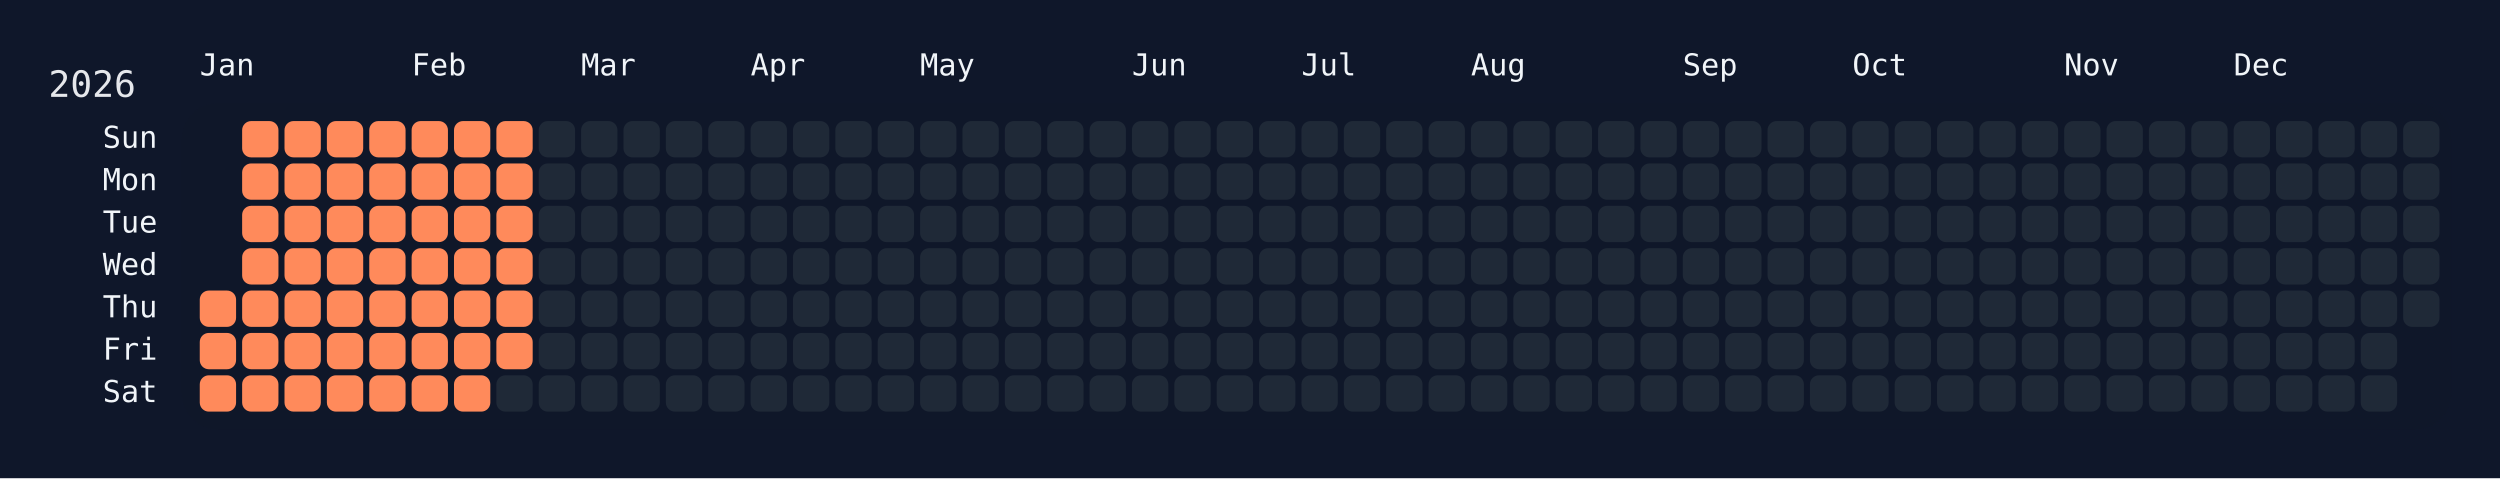
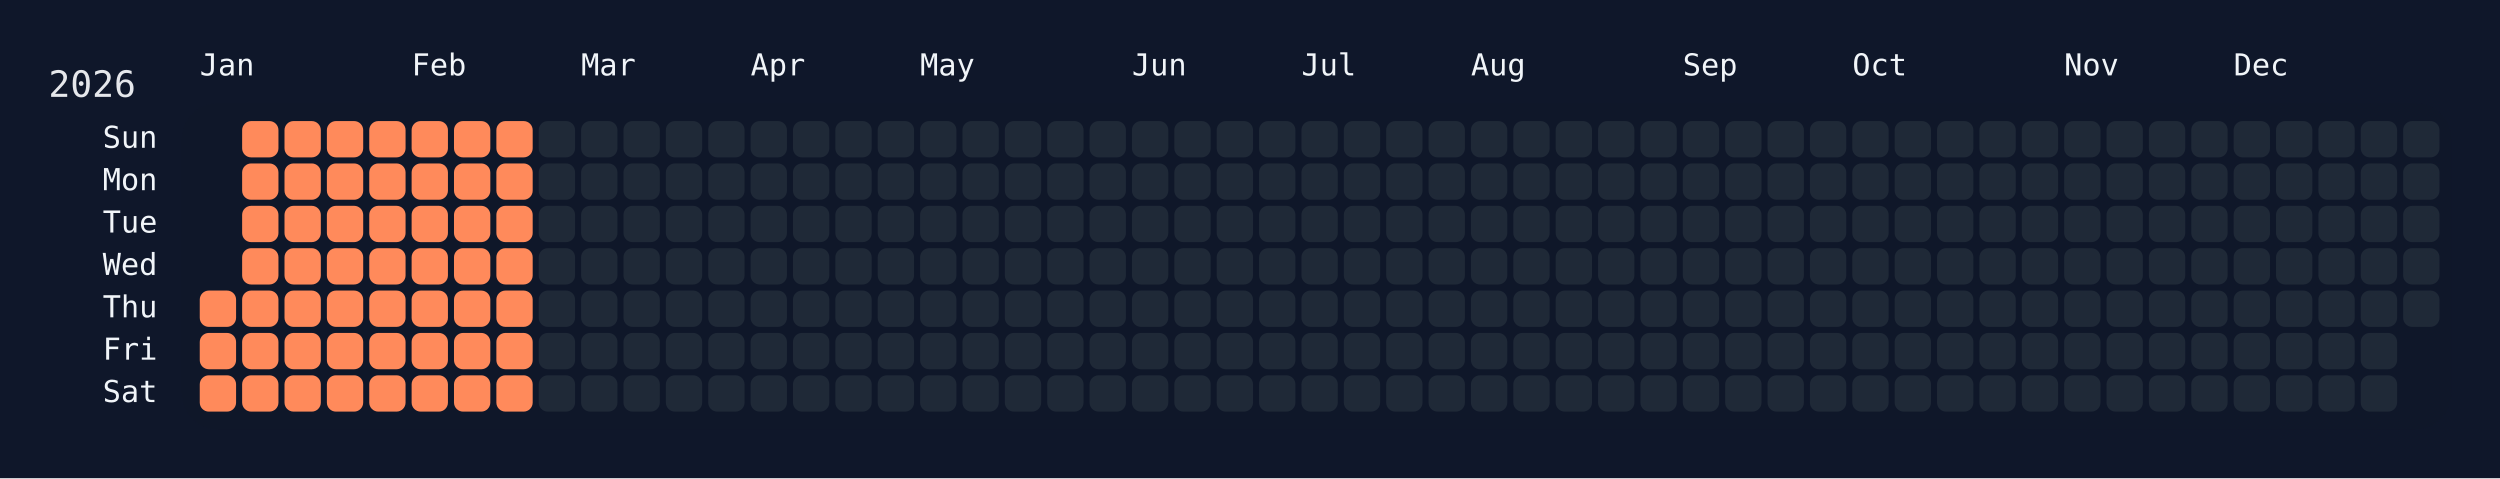
<svg xmlns="http://www.w3.org/2000/svg" width="826" height="158" viewBox="0 0 826 158">
  <rect width="826" height="158" fill="#0f172a" />
  <rect x="60" y="34" width="750" height="108" rx="12" ry="12" fill="rgba(15, 23, 42, 0.8)" />
  <text x="16" y="32" font-size="12" fill="#e5e7eb" font-family="JetBrains Mono, ui-monospace, SFMono-Regular, Menlo, Monaco, Consolas, monospace">2026</text>
  <text x="66" y="18" font-size="10" fill="#f1f5f9" font-family="JetBrains Mono, ui-monospace, SFMono-Regular, Menlo, Monaco, Consolas, monospace" dominant-baseline="hanging">Jan</text>
  <text x="136" y="18" font-size="10" fill="#f1f5f9" font-family="JetBrains Mono, ui-monospace, SFMono-Regular, Menlo, Monaco, Consolas, monospace" dominant-baseline="hanging">Feb</text>
  <text x="192" y="18" font-size="10" fill="#f1f5f9" font-family="JetBrains Mono, ui-monospace, SFMono-Regular, Menlo, Monaco, Consolas, monospace" dominant-baseline="hanging">Mar</text>
  <text x="248" y="18" font-size="10" fill="#f1f5f9" font-family="JetBrains Mono, ui-monospace, SFMono-Regular, Menlo, Monaco, Consolas, monospace" dominant-baseline="hanging">Apr</text>
  <text x="304" y="18" font-size="10" fill="#f1f5f9" font-family="JetBrains Mono, ui-monospace, SFMono-Regular, Menlo, Monaco, Consolas, monospace" dominant-baseline="hanging">May</text>
  <text x="374" y="18" font-size="10" fill="#f1f5f9" font-family="JetBrains Mono, ui-monospace, SFMono-Regular, Menlo, Monaco, Consolas, monospace" dominant-baseline="hanging">Jun</text>
  <text x="430" y="18" font-size="10" fill="#f1f5f9" font-family="JetBrains Mono, ui-monospace, SFMono-Regular, Menlo, Monaco, Consolas, monospace" dominant-baseline="hanging">Jul</text>
  <text x="486" y="18" font-size="10" fill="#f1f5f9" font-family="JetBrains Mono, ui-monospace, SFMono-Regular, Menlo, Monaco, Consolas, monospace" dominant-baseline="hanging">Aug</text>
  <text x="556" y="18" font-size="10" fill="#f1f5f9" font-family="JetBrains Mono, ui-monospace, SFMono-Regular, Menlo, Monaco, Consolas, monospace" dominant-baseline="hanging">Sep</text>
  <text x="612" y="18" font-size="10" fill="#f1f5f9" font-family="JetBrains Mono, ui-monospace, SFMono-Regular, Menlo, Monaco, Consolas, monospace" dominant-baseline="hanging">Oct</text>
  <text x="682" y="18" font-size="10" fill="#f1f5f9" font-family="JetBrains Mono, ui-monospace, SFMono-Regular, Menlo, Monaco, Consolas, monospace" dominant-baseline="hanging">Nov</text>
  <text x="738" y="18" font-size="10" fill="#f1f5f9" font-family="JetBrains Mono, ui-monospace, SFMono-Regular, Menlo, Monaco, Consolas, monospace" dominant-baseline="hanging">Dec</text>
  <text x="52" y="46.0" font-size="10" fill="#f1f5f9" font-family="JetBrains Mono, ui-monospace, SFMono-Regular, Menlo, Monaco, Consolas, monospace" text-anchor="end" dominant-baseline="middle">Sun</text>
  <text x="52" y="60.0" font-size="10" fill="#f1f5f9" font-family="JetBrains Mono, ui-monospace, SFMono-Regular, Menlo, Monaco, Consolas, monospace" text-anchor="end" dominant-baseline="middle">Mon</text>
  <text x="52" y="74.0" font-size="10" fill="#f1f5f9" font-family="JetBrains Mono, ui-monospace, SFMono-Regular, Menlo, Monaco, Consolas, monospace" text-anchor="end" dominant-baseline="middle">Tue</text>
  <text x="52" y="88.0" font-size="10" fill="#f1f5f9" font-family="JetBrains Mono, ui-monospace, SFMono-Regular, Menlo, Monaco, Consolas, monospace" text-anchor="end" dominant-baseline="middle">Wed</text>
  <text x="52" y="102.0" font-size="10" fill="#f1f5f9" font-family="JetBrains Mono, ui-monospace, SFMono-Regular, Menlo, Monaco, Consolas, monospace" text-anchor="end" dominant-baseline="middle">Thu</text>
  <text x="52" y="116.0" font-size="10" fill="#f1f5f9" font-family="JetBrains Mono, ui-monospace, SFMono-Regular, Menlo, Monaco, Consolas, monospace" text-anchor="end" dominant-baseline="middle">Fri</text>
  <text x="52" y="130.0" font-size="10" fill="#f1f5f9" font-family="JetBrains Mono, ui-monospace, SFMono-Regular, Menlo, Monaco, Consolas, monospace" text-anchor="end" dominant-baseline="middle">Sat</text>
  <g transform="translate(66,40)">
    <rect x="0" y="56" width="12" height="12" rx="3" ry="3" fill="#ff8a5b" data-date="2026-01-01" />
    <rect x="0" y="70" width="12" height="12" rx="3" ry="3" fill="#ff8a5b" data-date="2026-01-02" />
    <rect x="0" y="84" width="12" height="12" rx="3" ry="3" fill="#ff8a5b" data-date="2026-01-03" />
    <rect x="14" y="0" width="12" height="12" rx="3" ry="3" fill="#ff8a5b" data-date="2026-01-04" />
    <rect x="14" y="14" width="12" height="12" rx="3" ry="3" fill="#ff8a5b" data-date="2026-01-05" />
    <rect x="14" y="28" width="12" height="12" rx="3" ry="3" fill="#ff8a5b" data-date="2026-01-06" />
    <rect x="14" y="42" width="12" height="12" rx="3" ry="3" fill="#ff8a5b" data-date="2026-01-07" />
    <rect x="14" y="56" width="12" height="12" rx="3" ry="3" fill="#ff8a5b" data-date="2026-01-08" />
    <rect x="14" y="70" width="12" height="12" rx="3" ry="3" fill="#ff8a5b" data-date="2026-01-09" />
    <rect x="14" y="84" width="12" height="12" rx="3" ry="3" fill="#ff8a5b" data-date="2026-01-10" />
    <rect x="28" y="0" width="12" height="12" rx="3" ry="3" fill="#ff8a5b" data-date="2026-01-11" />
    <rect x="28" y="14" width="12" height="12" rx="3" ry="3" fill="#ff8a5b" data-date="2026-01-12" />
    <rect x="28" y="28" width="12" height="12" rx="3" ry="3" fill="#ff8a5b" data-date="2026-01-13" />
    <rect x="28" y="42" width="12" height="12" rx="3" ry="3" fill="#ff8a5b" data-date="2026-01-14" />
    <rect x="28" y="56" width="12" height="12" rx="3" ry="3" fill="#ff8a5b" data-date="2026-01-15" />
    <rect x="28" y="70" width="12" height="12" rx="3" ry="3" fill="#ff8a5b" data-date="2026-01-16" />
    <rect x="28" y="84" width="12" height="12" rx="3" ry="3" fill="#ff8a5b" data-date="2026-01-17" />
    <rect x="42" y="0" width="12" height="12" rx="3" ry="3" fill="#ff8a5b" data-date="2026-01-18" />
    <rect x="42" y="14" width="12" height="12" rx="3" ry="3" fill="#ff8a5b" data-date="2026-01-19" />
    <rect x="42" y="28" width="12" height="12" rx="3" ry="3" fill="#ff8a5b" data-date="2026-01-20" />
    <rect x="42" y="42" width="12" height="12" rx="3" ry="3" fill="#ff8a5b" data-date="2026-01-21" />
    <rect x="42" y="56" width="12" height="12" rx="3" ry="3" fill="#ff8a5b" data-date="2026-01-22" />
    <rect x="42" y="70" width="12" height="12" rx="3" ry="3" fill="#ff8a5b" data-date="2026-01-23" />
    <rect x="42" y="84" width="12" height="12" rx="3" ry="3" fill="#ff8a5b" data-date="2026-01-24" />
    <rect x="56" y="0" width="12" height="12" rx="3" ry="3" fill="#ff8a5b" data-date="2026-01-25" />
    <rect x="56" y="14" width="12" height="12" rx="3" ry="3" fill="#ff8a5b" data-date="2026-01-26" />
    <rect x="56" y="28" width="12" height="12" rx="3" ry="3" fill="#ff8a5b" data-date="2026-01-27" />
    <rect x="56" y="42" width="12" height="12" rx="3" ry="3" fill="#ff8a5b" data-date="2026-01-28" />
    <rect x="56" y="56" width="12" height="12" rx="3" ry="3" fill="#ff8a5b" data-date="2026-01-29" />
    <rect x="56" y="70" width="12" height="12" rx="3" ry="3" fill="#ff8a5b" data-date="2026-01-30" />
    <rect x="56" y="84" width="12" height="12" rx="3" ry="3" fill="#ff8a5b" data-date="2026-01-31" />
    <rect x="70" y="0" width="12" height="12" rx="3" ry="3" fill="#ff8a5b" data-date="2026-02-01" />
    <rect x="70" y="14" width="12" height="12" rx="3" ry="3" fill="#ff8a5b" data-date="2026-02-02" />
    <rect x="70" y="28" width="12" height="12" rx="3" ry="3" fill="#ff8a5b" data-date="2026-02-03" />
    <rect x="70" y="42" width="12" height="12" rx="3" ry="3" fill="#ff8a5b" data-date="2026-02-04" />
    <rect x="70" y="56" width="12" height="12" rx="3" ry="3" fill="#ff8a5b" data-date="2026-02-05" />
    <rect x="70" y="70" width="12" height="12" rx="3" ry="3" fill="#ff8a5b" data-date="2026-02-06" />
    <rect x="70" y="84" width="12" height="12" rx="3" ry="3" fill="#ff8a5b" data-date="2026-02-07" />
    <rect x="84" y="0" width="12" height="12" rx="3" ry="3" fill="#ff8a5b" data-date="2026-02-08" />
    <rect x="84" y="14" width="12" height="12" rx="3" ry="3" fill="#ff8a5b" data-date="2026-02-09" />
    <rect x="84" y="28" width="12" height="12" rx="3" ry="3" fill="#ff8a5b" data-date="2026-02-10" />
    <rect x="84" y="42" width="12" height="12" rx="3" ry="3" fill="#ff8a5b" data-date="2026-02-11" />
    <rect x="84" y="56" width="12" height="12" rx="3" ry="3" fill="#ff8a5b" data-date="2026-02-12" />
    <rect x="84" y="70" width="12" height="12" rx="3" ry="3" fill="#ff8a5b" data-date="2026-02-13" />
    <rect x="84" y="84" width="12" height="12" rx="3" ry="3" fill="#ff8a5b" data-date="2026-02-14" />
    <rect x="98" y="0" width="12" height="12" rx="3" ry="3" fill="#ff8a5b" data-date="2026-02-15" />
    <rect x="98" y="14" width="12" height="12" rx="3" ry="3" fill="#ff8a5b" data-date="2026-02-16" />
    <rect x="98" y="28" width="12" height="12" rx="3" ry="3" fill="#ff8a5b" data-date="2026-02-17" />
    <rect x="98" y="42" width="12" height="12" rx="3" ry="3" fill="#ff8a5b" data-date="2026-02-18" />
    <rect x="98" y="56" width="12" height="12" rx="3" ry="3" fill="#ff8a5b" data-date="2026-02-19" />
    <rect x="98" y="70" width="12" height="12" rx="3" ry="3" fill="#ff8a5b" data-date="2026-02-20" />
-     <rect x="98" y="84" width="12" height="12" rx="3" ry="3" fill="#1f2937" data-date="2026-02-21" />
+     <rect x="98" y="84" width="12" height="12" rx="3" ry="3" fill="#ff8a5b" data-date="2026-02-21" />
    <rect x="112" y="0" width="12" height="12" rx="3" ry="3" fill="#1f2937" data-date="2026-02-22" />
    <rect x="112" y="14" width="12" height="12" rx="3" ry="3" fill="#1f2937" data-date="2026-02-23" />
    <rect x="112" y="28" width="12" height="12" rx="3" ry="3" fill="#1f2937" data-date="2026-02-24" />
    <rect x="112" y="42" width="12" height="12" rx="3" ry="3" fill="#1f2937" data-date="2026-02-25" />
    <rect x="112" y="56" width="12" height="12" rx="3" ry="3" fill="#1f2937" data-date="2026-02-26" />
    <rect x="112" y="70" width="12" height="12" rx="3" ry="3" fill="#1f2937" data-date="2026-02-27" />
    <rect x="112" y="84" width="12" height="12" rx="3" ry="3" fill="#1f2937" data-date="2026-02-28" />
    <rect x="126" y="0" width="12" height="12" rx="3" ry="3" fill="#1f2937" data-date="2026-03-01" />
    <rect x="126" y="14" width="12" height="12" rx="3" ry="3" fill="#1f2937" data-date="2026-03-02" />
    <rect x="126" y="28" width="12" height="12" rx="3" ry="3" fill="#1f2937" data-date="2026-03-03" />
    <rect x="126" y="42" width="12" height="12" rx="3" ry="3" fill="#1f2937" data-date="2026-03-04" />
    <rect x="126" y="56" width="12" height="12" rx="3" ry="3" fill="#1f2937" data-date="2026-03-05" />
    <rect x="126" y="70" width="12" height="12" rx="3" ry="3" fill="#1f2937" data-date="2026-03-06" />
    <rect x="126" y="84" width="12" height="12" rx="3" ry="3" fill="#1f2937" data-date="2026-03-07" />
    <rect x="140" y="0" width="12" height="12" rx="3" ry="3" fill="#1f2937" data-date="2026-03-08" />
    <rect x="140" y="14" width="12" height="12" rx="3" ry="3" fill="#1f2937" data-date="2026-03-09" />
    <rect x="140" y="28" width="12" height="12" rx="3" ry="3" fill="#1f2937" data-date="2026-03-10" />
    <rect x="140" y="42" width="12" height="12" rx="3" ry="3" fill="#1f2937" data-date="2026-03-11" />
    <rect x="140" y="56" width="12" height="12" rx="3" ry="3" fill="#1f2937" data-date="2026-03-12" />
    <rect x="140" y="70" width="12" height="12" rx="3" ry="3" fill="#1f2937" data-date="2026-03-13" />
    <rect x="140" y="84" width="12" height="12" rx="3" ry="3" fill="#1f2937" data-date="2026-03-14" />
    <rect x="154" y="0" width="12" height="12" rx="3" ry="3" fill="#1f2937" data-date="2026-03-15" />
    <rect x="154" y="14" width="12" height="12" rx="3" ry="3" fill="#1f2937" data-date="2026-03-16" />
    <rect x="154" y="28" width="12" height="12" rx="3" ry="3" fill="#1f2937" data-date="2026-03-17" />
    <rect x="154" y="42" width="12" height="12" rx="3" ry="3" fill="#1f2937" data-date="2026-03-18" />
    <rect x="154" y="56" width="12" height="12" rx="3" ry="3" fill="#1f2937" data-date="2026-03-19" />
    <rect x="154" y="70" width="12" height="12" rx="3" ry="3" fill="#1f2937" data-date="2026-03-20" />
    <rect x="154" y="84" width="12" height="12" rx="3" ry="3" fill="#1f2937" data-date="2026-03-21" />
    <rect x="168" y="0" width="12" height="12" rx="3" ry="3" fill="#1f2937" data-date="2026-03-22" />
    <rect x="168" y="14" width="12" height="12" rx="3" ry="3" fill="#1f2937" data-date="2026-03-23" />
    <rect x="168" y="28" width="12" height="12" rx="3" ry="3" fill="#1f2937" data-date="2026-03-24" />
    <rect x="168" y="42" width="12" height="12" rx="3" ry="3" fill="#1f2937" data-date="2026-03-25" />
    <rect x="168" y="56" width="12" height="12" rx="3" ry="3" fill="#1f2937" data-date="2026-03-26" />
    <rect x="168" y="70" width="12" height="12" rx="3" ry="3" fill="#1f2937" data-date="2026-03-27" />
    <rect x="168" y="84" width="12" height="12" rx="3" ry="3" fill="#1f2937" data-date="2026-03-28" />
    <rect x="182" y="0" width="12" height="12" rx="3" ry="3" fill="#1f2937" data-date="2026-03-29" />
    <rect x="182" y="14" width="12" height="12" rx="3" ry="3" fill="#1f2937" data-date="2026-03-30" />
    <rect x="182" y="28" width="12" height="12" rx="3" ry="3" fill="#1f2937" data-date="2026-03-31" />
    <rect x="182" y="42" width="12" height="12" rx="3" ry="3" fill="#1f2937" data-date="2026-04-01" />
    <rect x="182" y="56" width="12" height="12" rx="3" ry="3" fill="#1f2937" data-date="2026-04-02" />
    <rect x="182" y="70" width="12" height="12" rx="3" ry="3" fill="#1f2937" data-date="2026-04-03" />
    <rect x="182" y="84" width="12" height="12" rx="3" ry="3" fill="#1f2937" data-date="2026-04-04" />
    <rect x="196" y="0" width="12" height="12" rx="3" ry="3" fill="#1f2937" data-date="2026-04-05" />
    <rect x="196" y="14" width="12" height="12" rx="3" ry="3" fill="#1f2937" data-date="2026-04-06" />
    <rect x="196" y="28" width="12" height="12" rx="3" ry="3" fill="#1f2937" data-date="2026-04-07" />
    <rect x="196" y="42" width="12" height="12" rx="3" ry="3" fill="#1f2937" data-date="2026-04-08" />
    <rect x="196" y="56" width="12" height="12" rx="3" ry="3" fill="#1f2937" data-date="2026-04-09" />
    <rect x="196" y="70" width="12" height="12" rx="3" ry="3" fill="#1f2937" data-date="2026-04-10" />
    <rect x="196" y="84" width="12" height="12" rx="3" ry="3" fill="#1f2937" data-date="2026-04-11" />
    <rect x="210" y="0" width="12" height="12" rx="3" ry="3" fill="#1f2937" data-date="2026-04-12" />
    <rect x="210" y="14" width="12" height="12" rx="3" ry="3" fill="#1f2937" data-date="2026-04-13" />
    <rect x="210" y="28" width="12" height="12" rx="3" ry="3" fill="#1f2937" data-date="2026-04-14" />
    <rect x="210" y="42" width="12" height="12" rx="3" ry="3" fill="#1f2937" data-date="2026-04-15" />
    <rect x="210" y="56" width="12" height="12" rx="3" ry="3" fill="#1f2937" data-date="2026-04-16" />
    <rect x="210" y="70" width="12" height="12" rx="3" ry="3" fill="#1f2937" data-date="2026-04-17" />
    <rect x="210" y="84" width="12" height="12" rx="3" ry="3" fill="#1f2937" data-date="2026-04-18" />
    <rect x="224" y="0" width="12" height="12" rx="3" ry="3" fill="#1f2937" data-date="2026-04-19" />
    <rect x="224" y="14" width="12" height="12" rx="3" ry="3" fill="#1f2937" data-date="2026-04-20" />
    <rect x="224" y="28" width="12" height="12" rx="3" ry="3" fill="#1f2937" data-date="2026-04-21" />
    <rect x="224" y="42" width="12" height="12" rx="3" ry="3" fill="#1f2937" data-date="2026-04-22" />
    <rect x="224" y="56" width="12" height="12" rx="3" ry="3" fill="#1f2937" data-date="2026-04-23" />
    <rect x="224" y="70" width="12" height="12" rx="3" ry="3" fill="#1f2937" data-date="2026-04-24" />
    <rect x="224" y="84" width="12" height="12" rx="3" ry="3" fill="#1f2937" data-date="2026-04-25" />
    <rect x="238" y="0" width="12" height="12" rx="3" ry="3" fill="#1f2937" data-date="2026-04-26" />
    <rect x="238" y="14" width="12" height="12" rx="3" ry="3" fill="#1f2937" data-date="2026-04-27" />
    <rect x="238" y="28" width="12" height="12" rx="3" ry="3" fill="#1f2937" data-date="2026-04-28" />
    <rect x="238" y="42" width="12" height="12" rx="3" ry="3" fill="#1f2937" data-date="2026-04-29" />
    <rect x="238" y="56" width="12" height="12" rx="3" ry="3" fill="#1f2937" data-date="2026-04-30" />
    <rect x="238" y="70" width="12" height="12" rx="3" ry="3" fill="#1f2937" data-date="2026-05-01" />
    <rect x="238" y="84" width="12" height="12" rx="3" ry="3" fill="#1f2937" data-date="2026-05-02" />
    <rect x="252" y="0" width="12" height="12" rx="3" ry="3" fill="#1f2937" data-date="2026-05-03" />
    <rect x="252" y="14" width="12" height="12" rx="3" ry="3" fill="#1f2937" data-date="2026-05-04" />
    <rect x="252" y="28" width="12" height="12" rx="3" ry="3" fill="#1f2937" data-date="2026-05-05" />
    <rect x="252" y="42" width="12" height="12" rx="3" ry="3" fill="#1f2937" data-date="2026-05-06" />
    <rect x="252" y="56" width="12" height="12" rx="3" ry="3" fill="#1f2937" data-date="2026-05-07" />
    <rect x="252" y="70" width="12" height="12" rx="3" ry="3" fill="#1f2937" data-date="2026-05-08" />
    <rect x="252" y="84" width="12" height="12" rx="3" ry="3" fill="#1f2937" data-date="2026-05-09" />
    <rect x="266" y="0" width="12" height="12" rx="3" ry="3" fill="#1f2937" data-date="2026-05-10" />
    <rect x="266" y="14" width="12" height="12" rx="3" ry="3" fill="#1f2937" data-date="2026-05-11" />
    <rect x="266" y="28" width="12" height="12" rx="3" ry="3" fill="#1f2937" data-date="2026-05-12" />
    <rect x="266" y="42" width="12" height="12" rx="3" ry="3" fill="#1f2937" data-date="2026-05-13" />
    <rect x="266" y="56" width="12" height="12" rx="3" ry="3" fill="#1f2937" data-date="2026-05-14" />
    <rect x="266" y="70" width="12" height="12" rx="3" ry="3" fill="#1f2937" data-date="2026-05-15" />
    <rect x="266" y="84" width="12" height="12" rx="3" ry="3" fill="#1f2937" data-date="2026-05-16" />
    <rect x="280" y="0" width="12" height="12" rx="3" ry="3" fill="#1f2937" data-date="2026-05-17" />
    <rect x="280" y="14" width="12" height="12" rx="3" ry="3" fill="#1f2937" data-date="2026-05-18" />
    <rect x="280" y="28" width="12" height="12" rx="3" ry="3" fill="#1f2937" data-date="2026-05-19" />
    <rect x="280" y="42" width="12" height="12" rx="3" ry="3" fill="#1f2937" data-date="2026-05-20" />
    <rect x="280" y="56" width="12" height="12" rx="3" ry="3" fill="#1f2937" data-date="2026-05-21" />
    <rect x="280" y="70" width="12" height="12" rx="3" ry="3" fill="#1f2937" data-date="2026-05-22" />
    <rect x="280" y="84" width="12" height="12" rx="3" ry="3" fill="#1f2937" data-date="2026-05-23" />
    <rect x="294" y="0" width="12" height="12" rx="3" ry="3" fill="#1f2937" data-date="2026-05-24" />
    <rect x="294" y="14" width="12" height="12" rx="3" ry="3" fill="#1f2937" data-date="2026-05-25" />
    <rect x="294" y="28" width="12" height="12" rx="3" ry="3" fill="#1f2937" data-date="2026-05-26" />
    <rect x="294" y="42" width="12" height="12" rx="3" ry="3" fill="#1f2937" data-date="2026-05-27" />
    <rect x="294" y="56" width="12" height="12" rx="3" ry="3" fill="#1f2937" data-date="2026-05-28" />
    <rect x="294" y="70" width="12" height="12" rx="3" ry="3" fill="#1f2937" data-date="2026-05-29" />
    <rect x="294" y="84" width="12" height="12" rx="3" ry="3" fill="#1f2937" data-date="2026-05-30" />
    <rect x="308" y="0" width="12" height="12" rx="3" ry="3" fill="#1f2937" data-date="2026-05-31" />
    <rect x="308" y="14" width="12" height="12" rx="3" ry="3" fill="#1f2937" data-date="2026-06-01" />
    <rect x="308" y="28" width="12" height="12" rx="3" ry="3" fill="#1f2937" data-date="2026-06-02" />
    <rect x="308" y="42" width="12" height="12" rx="3" ry="3" fill="#1f2937" data-date="2026-06-03" />
    <rect x="308" y="56" width="12" height="12" rx="3" ry="3" fill="#1f2937" data-date="2026-06-04" />
    <rect x="308" y="70" width="12" height="12" rx="3" ry="3" fill="#1f2937" data-date="2026-06-05" />
    <rect x="308" y="84" width="12" height="12" rx="3" ry="3" fill="#1f2937" data-date="2026-06-06" />
    <rect x="322" y="0" width="12" height="12" rx="3" ry="3" fill="#1f2937" data-date="2026-06-07" />
    <rect x="322" y="14" width="12" height="12" rx="3" ry="3" fill="#1f2937" data-date="2026-06-08" />
    <rect x="322" y="28" width="12" height="12" rx="3" ry="3" fill="#1f2937" data-date="2026-06-09" />
    <rect x="322" y="42" width="12" height="12" rx="3" ry="3" fill="#1f2937" data-date="2026-06-10" />
    <rect x="322" y="56" width="12" height="12" rx="3" ry="3" fill="#1f2937" data-date="2026-06-11" />
    <rect x="322" y="70" width="12" height="12" rx="3" ry="3" fill="#1f2937" data-date="2026-06-12" />
    <rect x="322" y="84" width="12" height="12" rx="3" ry="3" fill="#1f2937" data-date="2026-06-13" />
    <rect x="336" y="0" width="12" height="12" rx="3" ry="3" fill="#1f2937" data-date="2026-06-14" />
    <rect x="336" y="14" width="12" height="12" rx="3" ry="3" fill="#1f2937" data-date="2026-06-15" />
    <rect x="336" y="28" width="12" height="12" rx="3" ry="3" fill="#1f2937" data-date="2026-06-16" />
    <rect x="336" y="42" width="12" height="12" rx="3" ry="3" fill="#1f2937" data-date="2026-06-17" />
    <rect x="336" y="56" width="12" height="12" rx="3" ry="3" fill="#1f2937" data-date="2026-06-18" />
    <rect x="336" y="70" width="12" height="12" rx="3" ry="3" fill="#1f2937" data-date="2026-06-19" />
    <rect x="336" y="84" width="12" height="12" rx="3" ry="3" fill="#1f2937" data-date="2026-06-20" />
    <rect x="350" y="0" width="12" height="12" rx="3" ry="3" fill="#1f2937" data-date="2026-06-21" />
    <rect x="350" y="14" width="12" height="12" rx="3" ry="3" fill="#1f2937" data-date="2026-06-22" />
    <rect x="350" y="28" width="12" height="12" rx="3" ry="3" fill="#1f2937" data-date="2026-06-23" />
    <rect x="350" y="42" width="12" height="12" rx="3" ry="3" fill="#1f2937" data-date="2026-06-24" />
    <rect x="350" y="56" width="12" height="12" rx="3" ry="3" fill="#1f2937" data-date="2026-06-25" />
    <rect x="350" y="70" width="12" height="12" rx="3" ry="3" fill="#1f2937" data-date="2026-06-26" />
    <rect x="350" y="84" width="12" height="12" rx="3" ry="3" fill="#1f2937" data-date="2026-06-27" />
    <rect x="364" y="0" width="12" height="12" rx="3" ry="3" fill="#1f2937" data-date="2026-06-28" />
    <rect x="364" y="14" width="12" height="12" rx="3" ry="3" fill="#1f2937" data-date="2026-06-29" />
    <rect x="364" y="28" width="12" height="12" rx="3" ry="3" fill="#1f2937" data-date="2026-06-30" />
    <rect x="364" y="42" width="12" height="12" rx="3" ry="3" fill="#1f2937" data-date="2026-07-01" />
    <rect x="364" y="56" width="12" height="12" rx="3" ry="3" fill="#1f2937" data-date="2026-07-02" />
    <rect x="364" y="70" width="12" height="12" rx="3" ry="3" fill="#1f2937" data-date="2026-07-03" />
    <rect x="364" y="84" width="12" height="12" rx="3" ry="3" fill="#1f2937" data-date="2026-07-04" />
    <rect x="378" y="0" width="12" height="12" rx="3" ry="3" fill="#1f2937" data-date="2026-07-05" />
    <rect x="378" y="14" width="12" height="12" rx="3" ry="3" fill="#1f2937" data-date="2026-07-06" />
    <rect x="378" y="28" width="12" height="12" rx="3" ry="3" fill="#1f2937" data-date="2026-07-07" />
    <rect x="378" y="42" width="12" height="12" rx="3" ry="3" fill="#1f2937" data-date="2026-07-08" />
    <rect x="378" y="56" width="12" height="12" rx="3" ry="3" fill="#1f2937" data-date="2026-07-09" />
    <rect x="378" y="70" width="12" height="12" rx="3" ry="3" fill="#1f2937" data-date="2026-07-10" />
    <rect x="378" y="84" width="12" height="12" rx="3" ry="3" fill="#1f2937" data-date="2026-07-11" />
    <rect x="392" y="0" width="12" height="12" rx="3" ry="3" fill="#1f2937" data-date="2026-07-12" />
    <rect x="392" y="14" width="12" height="12" rx="3" ry="3" fill="#1f2937" data-date="2026-07-13" />
    <rect x="392" y="28" width="12" height="12" rx="3" ry="3" fill="#1f2937" data-date="2026-07-14" />
    <rect x="392" y="42" width="12" height="12" rx="3" ry="3" fill="#1f2937" data-date="2026-07-15" />
    <rect x="392" y="56" width="12" height="12" rx="3" ry="3" fill="#1f2937" data-date="2026-07-16" />
    <rect x="392" y="70" width="12" height="12" rx="3" ry="3" fill="#1f2937" data-date="2026-07-17" />
    <rect x="392" y="84" width="12" height="12" rx="3" ry="3" fill="#1f2937" data-date="2026-07-18" />
    <rect x="406" y="0" width="12" height="12" rx="3" ry="3" fill="#1f2937" data-date="2026-07-19" />
    <rect x="406" y="14" width="12" height="12" rx="3" ry="3" fill="#1f2937" data-date="2026-07-20" />
    <rect x="406" y="28" width="12" height="12" rx="3" ry="3" fill="#1f2937" data-date="2026-07-21" />
    <rect x="406" y="42" width="12" height="12" rx="3" ry="3" fill="#1f2937" data-date="2026-07-22" />
    <rect x="406" y="56" width="12" height="12" rx="3" ry="3" fill="#1f2937" data-date="2026-07-23" />
    <rect x="406" y="70" width="12" height="12" rx="3" ry="3" fill="#1f2937" data-date="2026-07-24" />
    <rect x="406" y="84" width="12" height="12" rx="3" ry="3" fill="#1f2937" data-date="2026-07-25" />
    <rect x="420" y="0" width="12" height="12" rx="3" ry="3" fill="#1f2937" data-date="2026-07-26" />
    <rect x="420" y="14" width="12" height="12" rx="3" ry="3" fill="#1f2937" data-date="2026-07-27" />
    <rect x="420" y="28" width="12" height="12" rx="3" ry="3" fill="#1f2937" data-date="2026-07-28" />
    <rect x="420" y="42" width="12" height="12" rx="3" ry="3" fill="#1f2937" data-date="2026-07-29" />
    <rect x="420" y="56" width="12" height="12" rx="3" ry="3" fill="#1f2937" data-date="2026-07-30" />
    <rect x="420" y="70" width="12" height="12" rx="3" ry="3" fill="#1f2937" data-date="2026-07-31" />
    <rect x="420" y="84" width="12" height="12" rx="3" ry="3" fill="#1f2937" data-date="2026-08-01" />
    <rect x="434" y="0" width="12" height="12" rx="3" ry="3" fill="#1f2937" data-date="2026-08-02" />
    <rect x="434" y="14" width="12" height="12" rx="3" ry="3" fill="#1f2937" data-date="2026-08-03" />
    <rect x="434" y="28" width="12" height="12" rx="3" ry="3" fill="#1f2937" data-date="2026-08-04" />
    <rect x="434" y="42" width="12" height="12" rx="3" ry="3" fill="#1f2937" data-date="2026-08-05" />
    <rect x="434" y="56" width="12" height="12" rx="3" ry="3" fill="#1f2937" data-date="2026-08-06" />
    <rect x="434" y="70" width="12" height="12" rx="3" ry="3" fill="#1f2937" data-date="2026-08-07" />
    <rect x="434" y="84" width="12" height="12" rx="3" ry="3" fill="#1f2937" data-date="2026-08-08" />
    <rect x="448" y="0" width="12" height="12" rx="3" ry="3" fill="#1f2937" data-date="2026-08-09" />
    <rect x="448" y="14" width="12" height="12" rx="3" ry="3" fill="#1f2937" data-date="2026-08-10" />
    <rect x="448" y="28" width="12" height="12" rx="3" ry="3" fill="#1f2937" data-date="2026-08-11" />
    <rect x="448" y="42" width="12" height="12" rx="3" ry="3" fill="#1f2937" data-date="2026-08-12" />
    <rect x="448" y="56" width="12" height="12" rx="3" ry="3" fill="#1f2937" data-date="2026-08-13" />
    <rect x="448" y="70" width="12" height="12" rx="3" ry="3" fill="#1f2937" data-date="2026-08-14" />
    <rect x="448" y="84" width="12" height="12" rx="3" ry="3" fill="#1f2937" data-date="2026-08-15" />
    <rect x="462" y="0" width="12" height="12" rx="3" ry="3" fill="#1f2937" data-date="2026-08-16" />
    <rect x="462" y="14" width="12" height="12" rx="3" ry="3" fill="#1f2937" data-date="2026-08-17" />
    <rect x="462" y="28" width="12" height="12" rx="3" ry="3" fill="#1f2937" data-date="2026-08-18" />
    <rect x="462" y="42" width="12" height="12" rx="3" ry="3" fill="#1f2937" data-date="2026-08-19" />
    <rect x="462" y="56" width="12" height="12" rx="3" ry="3" fill="#1f2937" data-date="2026-08-20" />
    <rect x="462" y="70" width="12" height="12" rx="3" ry="3" fill="#1f2937" data-date="2026-08-21" />
    <rect x="462" y="84" width="12" height="12" rx="3" ry="3" fill="#1f2937" data-date="2026-08-22" />
    <rect x="476" y="0" width="12" height="12" rx="3" ry="3" fill="#1f2937" data-date="2026-08-23" />
    <rect x="476" y="14" width="12" height="12" rx="3" ry="3" fill="#1f2937" data-date="2026-08-24" />
    <rect x="476" y="28" width="12" height="12" rx="3" ry="3" fill="#1f2937" data-date="2026-08-25" />
    <rect x="476" y="42" width="12" height="12" rx="3" ry="3" fill="#1f2937" data-date="2026-08-26" />
    <rect x="476" y="56" width="12" height="12" rx="3" ry="3" fill="#1f2937" data-date="2026-08-27" />
    <rect x="476" y="70" width="12" height="12" rx="3" ry="3" fill="#1f2937" data-date="2026-08-28" />
    <rect x="476" y="84" width="12" height="12" rx="3" ry="3" fill="#1f2937" data-date="2026-08-29" />
    <rect x="490" y="0" width="12" height="12" rx="3" ry="3" fill="#1f2937" data-date="2026-08-30" />
    <rect x="490" y="14" width="12" height="12" rx="3" ry="3" fill="#1f2937" data-date="2026-08-31" />
    <rect x="490" y="28" width="12" height="12" rx="3" ry="3" fill="#1f2937" data-date="2026-09-01" />
    <rect x="490" y="42" width="12" height="12" rx="3" ry="3" fill="#1f2937" data-date="2026-09-02" />
    <rect x="490" y="56" width="12" height="12" rx="3" ry="3" fill="#1f2937" data-date="2026-09-03" />
    <rect x="490" y="70" width="12" height="12" rx="3" ry="3" fill="#1f2937" data-date="2026-09-04" />
    <rect x="490" y="84" width="12" height="12" rx="3" ry="3" fill="#1f2937" data-date="2026-09-05" />
    <rect x="504" y="0" width="12" height="12" rx="3" ry="3" fill="#1f2937" data-date="2026-09-06" />
    <rect x="504" y="14" width="12" height="12" rx="3" ry="3" fill="#1f2937" data-date="2026-09-07" />
    <rect x="504" y="28" width="12" height="12" rx="3" ry="3" fill="#1f2937" data-date="2026-09-08" />
    <rect x="504" y="42" width="12" height="12" rx="3" ry="3" fill="#1f2937" data-date="2026-09-09" />
    <rect x="504" y="56" width="12" height="12" rx="3" ry="3" fill="#1f2937" data-date="2026-09-10" />
    <rect x="504" y="70" width="12" height="12" rx="3" ry="3" fill="#1f2937" data-date="2026-09-11" />
    <rect x="504" y="84" width="12" height="12" rx="3" ry="3" fill="#1f2937" data-date="2026-09-12" />
    <rect x="518" y="0" width="12" height="12" rx="3" ry="3" fill="#1f2937" data-date="2026-09-13" />
    <rect x="518" y="14" width="12" height="12" rx="3" ry="3" fill="#1f2937" data-date="2026-09-14" />
    <rect x="518" y="28" width="12" height="12" rx="3" ry="3" fill="#1f2937" data-date="2026-09-15" />
    <rect x="518" y="42" width="12" height="12" rx="3" ry="3" fill="#1f2937" data-date="2026-09-16" />
    <rect x="518" y="56" width="12" height="12" rx="3" ry="3" fill="#1f2937" data-date="2026-09-17" />
    <rect x="518" y="70" width="12" height="12" rx="3" ry="3" fill="#1f2937" data-date="2026-09-18" />
    <rect x="518" y="84" width="12" height="12" rx="3" ry="3" fill="#1f2937" data-date="2026-09-19" />
    <rect x="532" y="0" width="12" height="12" rx="3" ry="3" fill="#1f2937" data-date="2026-09-20" />
    <rect x="532" y="14" width="12" height="12" rx="3" ry="3" fill="#1f2937" data-date="2026-09-21" />
    <rect x="532" y="28" width="12" height="12" rx="3" ry="3" fill="#1f2937" data-date="2026-09-22" />
    <rect x="532" y="42" width="12" height="12" rx="3" ry="3" fill="#1f2937" data-date="2026-09-23" />
    <rect x="532" y="56" width="12" height="12" rx="3" ry="3" fill="#1f2937" data-date="2026-09-24" />
    <rect x="532" y="70" width="12" height="12" rx="3" ry="3" fill="#1f2937" data-date="2026-09-25" />
    <rect x="532" y="84" width="12" height="12" rx="3" ry="3" fill="#1f2937" data-date="2026-09-26" />
    <rect x="546" y="0" width="12" height="12" rx="3" ry="3" fill="#1f2937" data-date="2026-09-27" />
    <rect x="546" y="14" width="12" height="12" rx="3" ry="3" fill="#1f2937" data-date="2026-09-28" />
    <rect x="546" y="28" width="12" height="12" rx="3" ry="3" fill="#1f2937" data-date="2026-09-29" />
    <rect x="546" y="42" width="12" height="12" rx="3" ry="3" fill="#1f2937" data-date="2026-09-30" />
    <rect x="546" y="56" width="12" height="12" rx="3" ry="3" fill="#1f2937" data-date="2026-10-01" />
    <rect x="546" y="70" width="12" height="12" rx="3" ry="3" fill="#1f2937" data-date="2026-10-02" />
    <rect x="546" y="84" width="12" height="12" rx="3" ry="3" fill="#1f2937" data-date="2026-10-03" />
    <rect x="560" y="0" width="12" height="12" rx="3" ry="3" fill="#1f2937" data-date="2026-10-04" />
    <rect x="560" y="14" width="12" height="12" rx="3" ry="3" fill="#1f2937" data-date="2026-10-05" />
    <rect x="560" y="28" width="12" height="12" rx="3" ry="3" fill="#1f2937" data-date="2026-10-06" />
    <rect x="560" y="42" width="12" height="12" rx="3" ry="3" fill="#1f2937" data-date="2026-10-07" />
    <rect x="560" y="56" width="12" height="12" rx="3" ry="3" fill="#1f2937" data-date="2026-10-08" />
    <rect x="560" y="70" width="12" height="12" rx="3" ry="3" fill="#1f2937" data-date="2026-10-09" />
    <rect x="560" y="84" width="12" height="12" rx="3" ry="3" fill="#1f2937" data-date="2026-10-10" />
    <rect x="574" y="0" width="12" height="12" rx="3" ry="3" fill="#1f2937" data-date="2026-10-11" />
    <rect x="574" y="14" width="12" height="12" rx="3" ry="3" fill="#1f2937" data-date="2026-10-12" />
    <rect x="574" y="28" width="12" height="12" rx="3" ry="3" fill="#1f2937" data-date="2026-10-13" />
    <rect x="574" y="42" width="12" height="12" rx="3" ry="3" fill="#1f2937" data-date="2026-10-14" />
    <rect x="574" y="56" width="12" height="12" rx="3" ry="3" fill="#1f2937" data-date="2026-10-15" />
    <rect x="574" y="70" width="12" height="12" rx="3" ry="3" fill="#1f2937" data-date="2026-10-16" />
    <rect x="574" y="84" width="12" height="12" rx="3" ry="3" fill="#1f2937" data-date="2026-10-17" />
    <rect x="588" y="0" width="12" height="12" rx="3" ry="3" fill="#1f2937" data-date="2026-10-18" />
    <rect x="588" y="14" width="12" height="12" rx="3" ry="3" fill="#1f2937" data-date="2026-10-19" />
    <rect x="588" y="28" width="12" height="12" rx="3" ry="3" fill="#1f2937" data-date="2026-10-20" />
    <rect x="588" y="42" width="12" height="12" rx="3" ry="3" fill="#1f2937" data-date="2026-10-21" />
    <rect x="588" y="56" width="12" height="12" rx="3" ry="3" fill="#1f2937" data-date="2026-10-22" />
    <rect x="588" y="70" width="12" height="12" rx="3" ry="3" fill="#1f2937" data-date="2026-10-23" />
    <rect x="588" y="84" width="12" height="12" rx="3" ry="3" fill="#1f2937" data-date="2026-10-24" />
    <rect x="602" y="0" width="12" height="12" rx="3" ry="3" fill="#1f2937" data-date="2026-10-25" />
    <rect x="602" y="14" width="12" height="12" rx="3" ry="3" fill="#1f2937" data-date="2026-10-26" />
    <rect x="602" y="28" width="12" height="12" rx="3" ry="3" fill="#1f2937" data-date="2026-10-27" />
    <rect x="602" y="42" width="12" height="12" rx="3" ry="3" fill="#1f2937" data-date="2026-10-28" />
    <rect x="602" y="56" width="12" height="12" rx="3" ry="3" fill="#1f2937" data-date="2026-10-29" />
    <rect x="602" y="70" width="12" height="12" rx="3" ry="3" fill="#1f2937" data-date="2026-10-30" />
    <rect x="602" y="84" width="12" height="12" rx="3" ry="3" fill="#1f2937" data-date="2026-10-31" />
    <rect x="616" y="0" width="12" height="12" rx="3" ry="3" fill="#1f2937" data-date="2026-11-01" />
    <rect x="616" y="14" width="12" height="12" rx="3" ry="3" fill="#1f2937" data-date="2026-11-02" />
    <rect x="616" y="28" width="12" height="12" rx="3" ry="3" fill="#1f2937" data-date="2026-11-03" />
    <rect x="616" y="42" width="12" height="12" rx="3" ry="3" fill="#1f2937" data-date="2026-11-04" />
    <rect x="616" y="56" width="12" height="12" rx="3" ry="3" fill="#1f2937" data-date="2026-11-05" />
    <rect x="616" y="70" width="12" height="12" rx="3" ry="3" fill="#1f2937" data-date="2026-11-06" />
    <rect x="616" y="84" width="12" height="12" rx="3" ry="3" fill="#1f2937" data-date="2026-11-07" />
    <rect x="630" y="0" width="12" height="12" rx="3" ry="3" fill="#1f2937" data-date="2026-11-08" />
    <rect x="630" y="14" width="12" height="12" rx="3" ry="3" fill="#1f2937" data-date="2026-11-09" />
    <rect x="630" y="28" width="12" height="12" rx="3" ry="3" fill="#1f2937" data-date="2026-11-10" />
    <rect x="630" y="42" width="12" height="12" rx="3" ry="3" fill="#1f2937" data-date="2026-11-11" />
    <rect x="630" y="56" width="12" height="12" rx="3" ry="3" fill="#1f2937" data-date="2026-11-12" />
    <rect x="630" y="70" width="12" height="12" rx="3" ry="3" fill="#1f2937" data-date="2026-11-13" />
    <rect x="630" y="84" width="12" height="12" rx="3" ry="3" fill="#1f2937" data-date="2026-11-14" />
    <rect x="644" y="0" width="12" height="12" rx="3" ry="3" fill="#1f2937" data-date="2026-11-15" />
    <rect x="644" y="14" width="12" height="12" rx="3" ry="3" fill="#1f2937" data-date="2026-11-16" />
    <rect x="644" y="28" width="12" height="12" rx="3" ry="3" fill="#1f2937" data-date="2026-11-17" />
    <rect x="644" y="42" width="12" height="12" rx="3" ry="3" fill="#1f2937" data-date="2026-11-18" />
    <rect x="644" y="56" width="12" height="12" rx="3" ry="3" fill="#1f2937" data-date="2026-11-19" />
    <rect x="644" y="70" width="12" height="12" rx="3" ry="3" fill="#1f2937" data-date="2026-11-20" />
    <rect x="644" y="84" width="12" height="12" rx="3" ry="3" fill="#1f2937" data-date="2026-11-21" />
    <rect x="658" y="0" width="12" height="12" rx="3" ry="3" fill="#1f2937" data-date="2026-11-22" />
    <rect x="658" y="14" width="12" height="12" rx="3" ry="3" fill="#1f2937" data-date="2026-11-23" />
    <rect x="658" y="28" width="12" height="12" rx="3" ry="3" fill="#1f2937" data-date="2026-11-24" />
    <rect x="658" y="42" width="12" height="12" rx="3" ry="3" fill="#1f2937" data-date="2026-11-25" />
    <rect x="658" y="56" width="12" height="12" rx="3" ry="3" fill="#1f2937" data-date="2026-11-26" />
    <rect x="658" y="70" width="12" height="12" rx="3" ry="3" fill="#1f2937" data-date="2026-11-27" />
    <rect x="658" y="84" width="12" height="12" rx="3" ry="3" fill="#1f2937" data-date="2026-11-28" />
    <rect x="672" y="0" width="12" height="12" rx="3" ry="3" fill="#1f2937" data-date="2026-11-29" />
    <rect x="672" y="14" width="12" height="12" rx="3" ry="3" fill="#1f2937" data-date="2026-11-30" />
    <rect x="672" y="28" width="12" height="12" rx="3" ry="3" fill="#1f2937" data-date="2026-12-01" />
    <rect x="672" y="42" width="12" height="12" rx="3" ry="3" fill="#1f2937" data-date="2026-12-02" />
    <rect x="672" y="56" width="12" height="12" rx="3" ry="3" fill="#1f2937" data-date="2026-12-03" />
    <rect x="672" y="70" width="12" height="12" rx="3" ry="3" fill="#1f2937" data-date="2026-12-04" />
    <rect x="672" y="84" width="12" height="12" rx="3" ry="3" fill="#1f2937" data-date="2026-12-05" />
    <rect x="686" y="0" width="12" height="12" rx="3" ry="3" fill="#1f2937" data-date="2026-12-06" />
    <rect x="686" y="14" width="12" height="12" rx="3" ry="3" fill="#1f2937" data-date="2026-12-07" />
    <rect x="686" y="28" width="12" height="12" rx="3" ry="3" fill="#1f2937" data-date="2026-12-08" />
    <rect x="686" y="42" width="12" height="12" rx="3" ry="3" fill="#1f2937" data-date="2026-12-09" />
    <rect x="686" y="56" width="12" height="12" rx="3" ry="3" fill="#1f2937" data-date="2026-12-10" />
    <rect x="686" y="70" width="12" height="12" rx="3" ry="3" fill="#1f2937" data-date="2026-12-11" />
    <rect x="686" y="84" width="12" height="12" rx="3" ry="3" fill="#1f2937" data-date="2026-12-12" />
    <rect x="700" y="0" width="12" height="12" rx="3" ry="3" fill="#1f2937" data-date="2026-12-13" />
    <rect x="700" y="14" width="12" height="12" rx="3" ry="3" fill="#1f2937" data-date="2026-12-14" />
    <rect x="700" y="28" width="12" height="12" rx="3" ry="3" fill="#1f2937" data-date="2026-12-15" />
    <rect x="700" y="42" width="12" height="12" rx="3" ry="3" fill="#1f2937" data-date="2026-12-16" />
    <rect x="700" y="56" width="12" height="12" rx="3" ry="3" fill="#1f2937" data-date="2026-12-17" />
    <rect x="700" y="70" width="12" height="12" rx="3" ry="3" fill="#1f2937" data-date="2026-12-18" />
    <rect x="700" y="84" width="12" height="12" rx="3" ry="3" fill="#1f2937" data-date="2026-12-19" />
    <rect x="714" y="0" width="12" height="12" rx="3" ry="3" fill="#1f2937" data-date="2026-12-20" />
    <rect x="714" y="14" width="12" height="12" rx="3" ry="3" fill="#1f2937" data-date="2026-12-21" />
    <rect x="714" y="28" width="12" height="12" rx="3" ry="3" fill="#1f2937" data-date="2026-12-22" />
    <rect x="714" y="42" width="12" height="12" rx="3" ry="3" fill="#1f2937" data-date="2026-12-23" />
    <rect x="714" y="56" width="12" height="12" rx="3" ry="3" fill="#1f2937" data-date="2026-12-24" />
    <rect x="714" y="70" width="12" height="12" rx="3" ry="3" fill="#1f2937" data-date="2026-12-25" />
    <rect x="714" y="84" width="12" height="12" rx="3" ry="3" fill="#1f2937" data-date="2026-12-26" />
    <rect x="728" y="0" width="12" height="12" rx="3" ry="3" fill="#1f2937" data-date="2026-12-27" />
    <rect x="728" y="14" width="12" height="12" rx="3" ry="3" fill="#1f2937" data-date="2026-12-28" />
    <rect x="728" y="28" width="12" height="12" rx="3" ry="3" fill="#1f2937" data-date="2026-12-29" />
    <rect x="728" y="42" width="12" height="12" rx="3" ry="3" fill="#1f2937" data-date="2026-12-30" />
    <rect x="728" y="56" width="12" height="12" rx="3" ry="3" fill="#1f2937" data-date="2026-12-31" />
  </g>
</svg>
